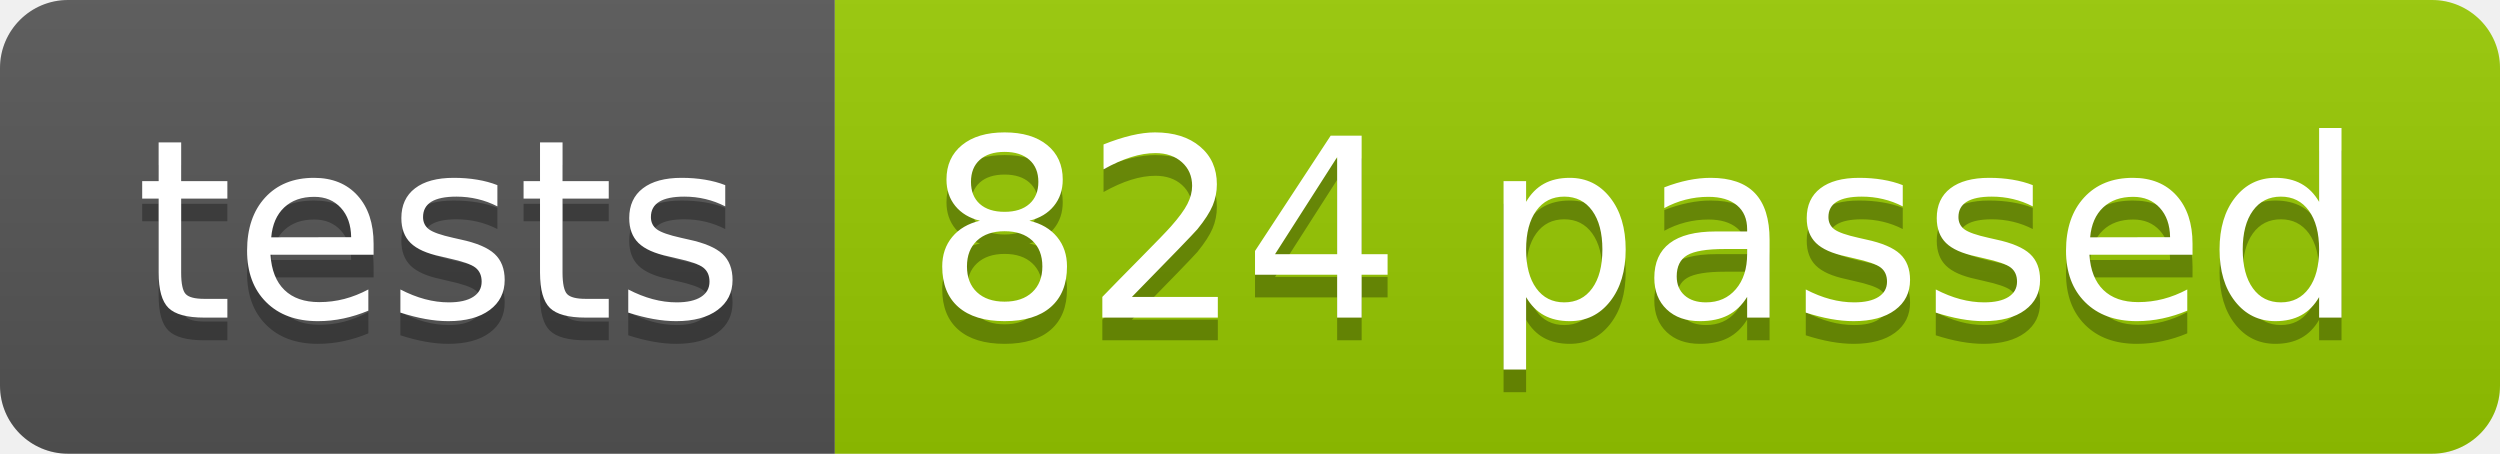
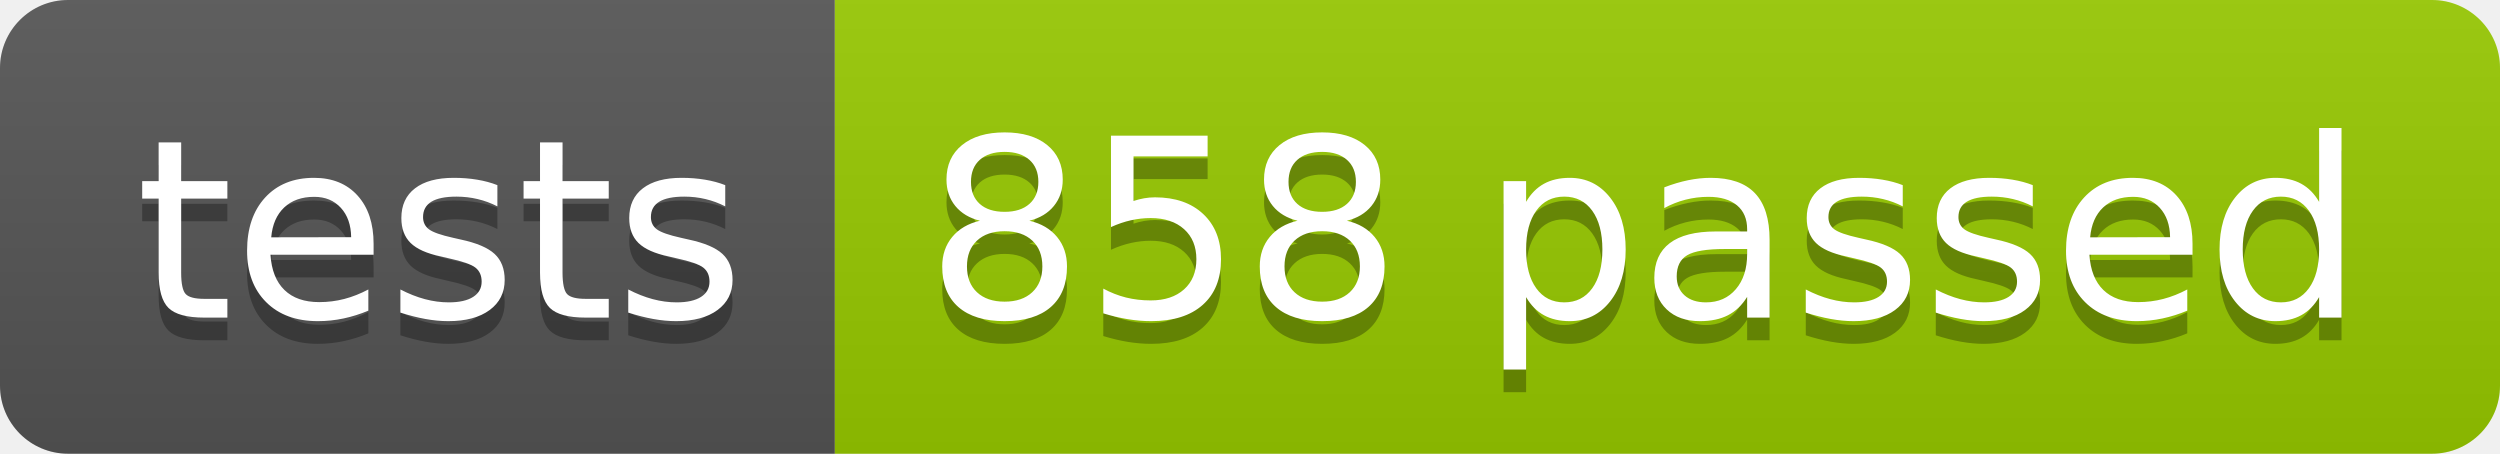
<svg xmlns="http://www.w3.org/2000/svg" width="110.2" height="20">
  <linearGradient id="smooth" x2="0" y2="100%">
    <stop offset="0" stop-color="#bbb" stop-opacity=".1" />
    <stop offset="1" stop-opacity=".1" />
  </linearGradient>
  <clipPath id="round">
    <rect width="110.2" height="20" rx="3" fill="#fff" />
  </clipPath>
  <g clip-path="url(#round)">
    <rect width="36.8" height="20" fill="#555" />
    <rect x="36.8" width="73.4" height="20" fill="#97CA00" />
    <rect width="110.2" height="20" fill="url(#smooth)" />
  </g>
  <g fill="#fff" text-anchor="middle" font-family="DejaVu Sans,Verdana,Geneva,sans-serif" font-size="110">
    <text x="194.0" y="150" fill="#010101" fill-opacity=".3" transform="scale(0.1)" textLength="268.0" lengthAdjust="spacing">tests</text>
    <text x="194.0" y="140" transform="scale(0.1)" textLength="268.0" lengthAdjust="spacing">tests</text>
-     <text x="725.0" y="150" fill="#010101" fill-opacity=".3" transform="scale(0.1)" textLength="634.0" lengthAdjust="spacing">824 passed</text>
-     <text x="725.0" y="140" transform="scale(0.1)" textLength="634.0" lengthAdjust="spacing">824 passed</text>
+     <text x="725.0" y="150" fill="#010101" fill-opacity=".3" transform="scale(0.1)" textLength="634.0" lengthAdjust="spacing">858 passed</text>
+     <text x="725.0" y="140" transform="scale(0.1)" textLength="634.0" lengthAdjust="spacing">858 passed</text>
  </g>
</svg>
